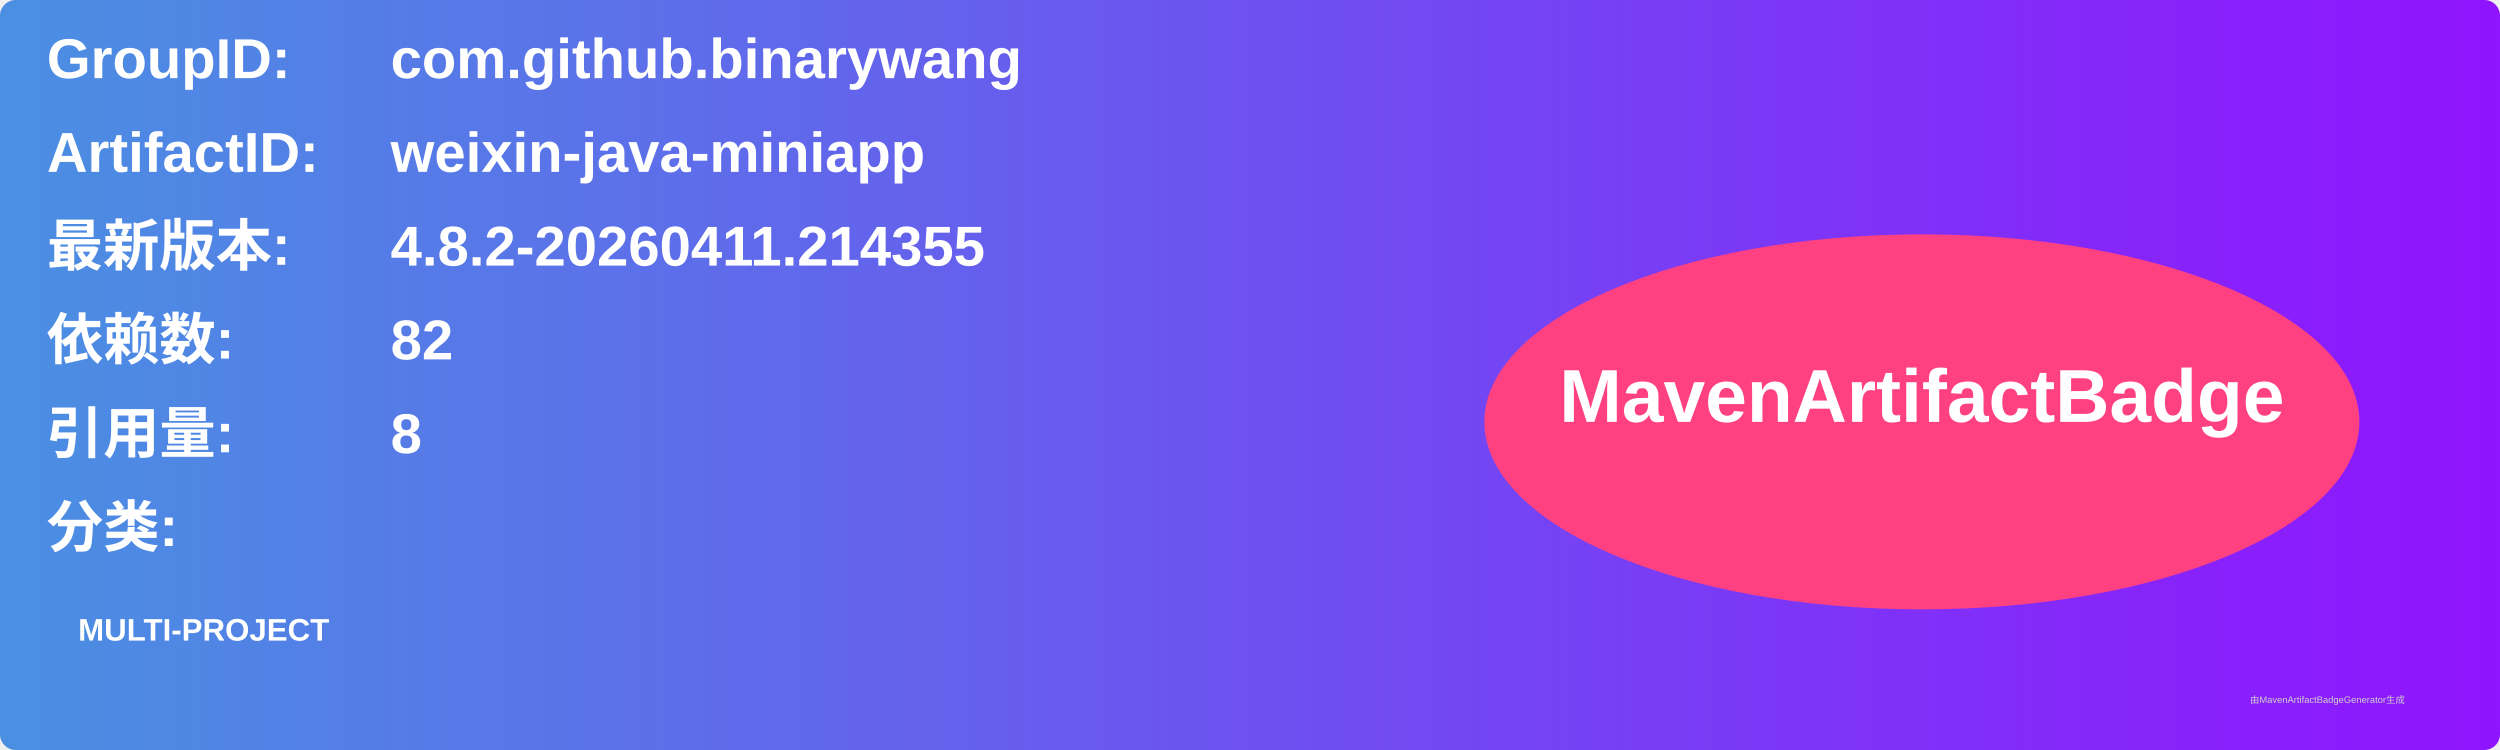
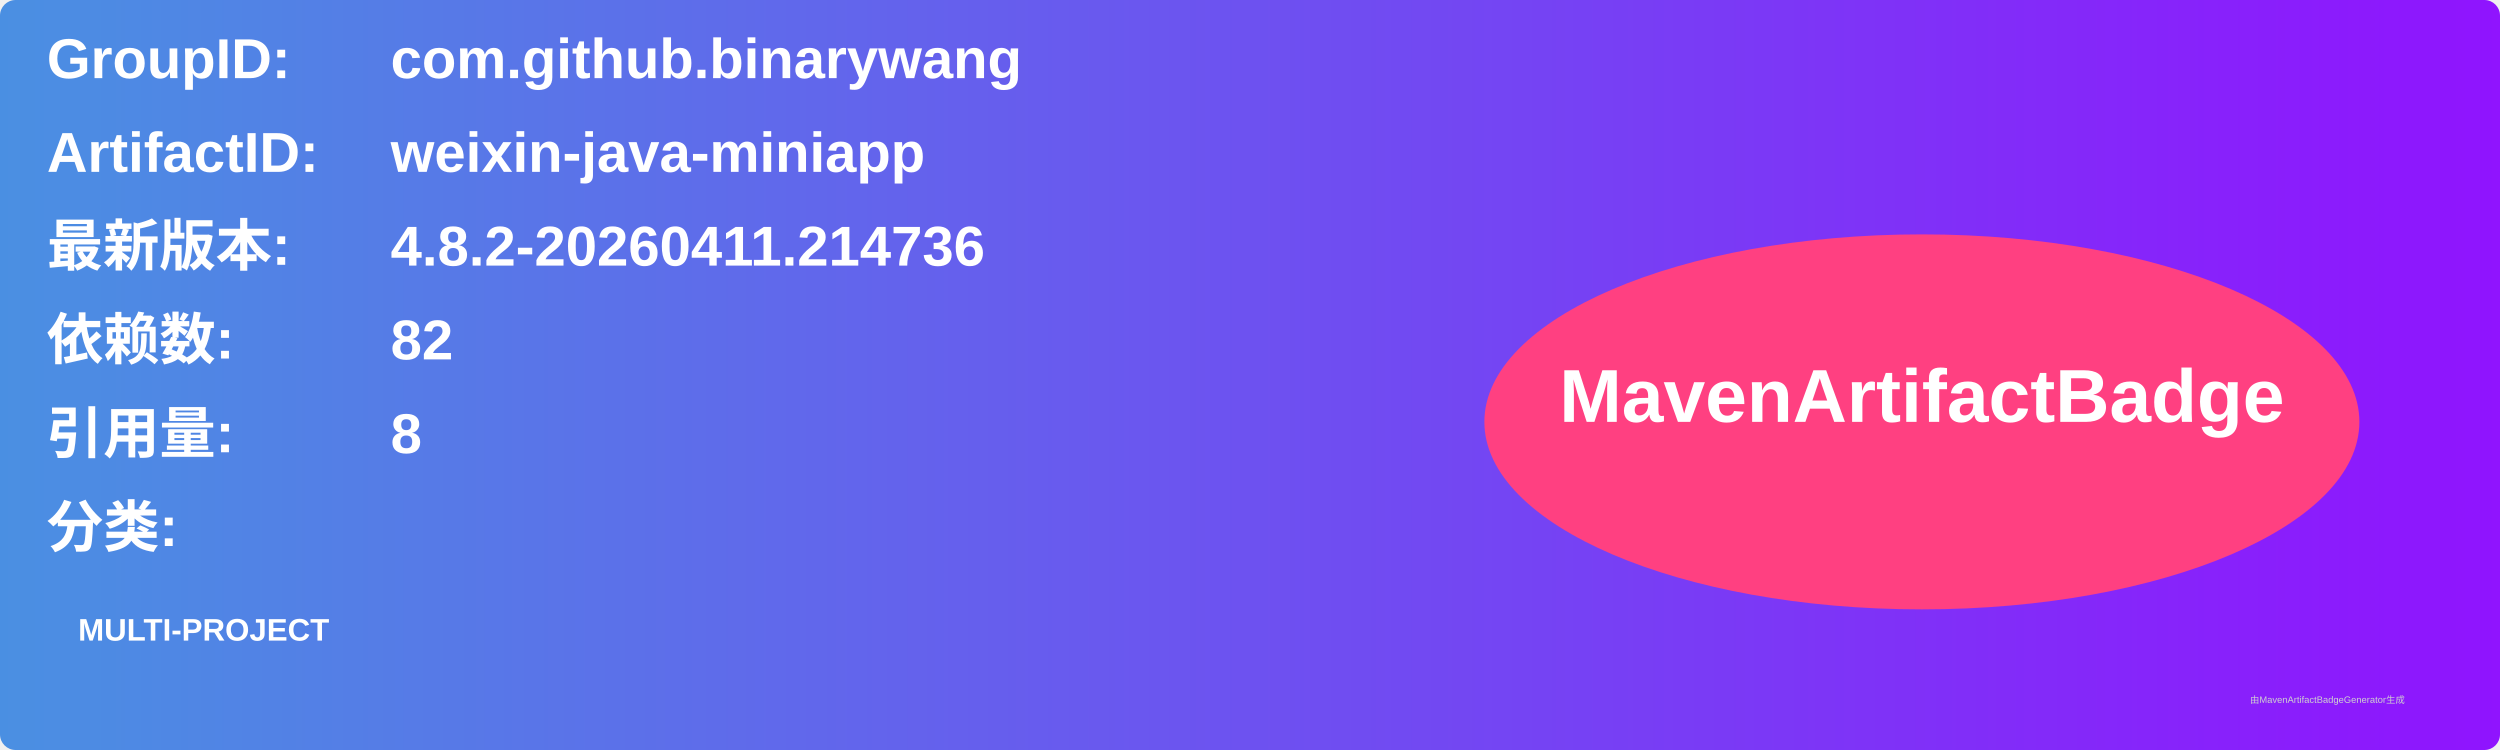
<svg xmlns="http://www.w3.org/2000/svg" width="800" height="240" viewBox="0 0 800 240">
  <linearGradient id="grad" x1="0%" y1="0%" x2="100%" y2="0%">
    <stop offset="0%" stop-color="#4a90e2" />
    <stop offset="100%" stop-color="#9013fe" />
  </linearGradient>
  <rect width="100%" height="100%" rx="5" ry="5" fill="url(#grad)" />
  <g transform="translate(15, 15)">
    <text x="0" y="10" font-family="Arial" font-size="18" fill="white" font-weight="bold" width="260">GroupID:</text>
    <text x="110" y="10" font-family="Arial" font-size="18" fill="white" font-weight="bold" width="460">com.github.binarywang</text>
    <text x="0" y="40" font-family="Arial" font-size="18" fill="white" font-weight="bold" width="260">ArtifactID:</text>
    <text x="110" y="40" font-family="Arial" font-size="18" fill="white" font-weight="bold" width="460">weixin-java-miniapp</text>
    <text x="0" y="70" font-family="Arial" font-size="18" fill="white" font-weight="bold">最新版本:</text>
    <text x="110" y="70" font-family="Arial" font-size="18" fill="white" font-weight="bold">
-       <tspan font-weight="bold">4.8.2-20260411.214355</tspan>
+       <tspan font-weight="bold">4.8.2-20260411.214736</tspan>
    </text>
    <text x="0" y="100" font-family="Arial" font-size="18" fill="white" font-weight="bold">依赖数: </text>
    <text x="110" y="100" font-family="Arial" font-size="18" fill="white">
      <tspan font-weight="bold">82</tspan>
    </text>
    <text x="0" y="130" font-family="Arial" font-size="18" fill="white" font-weight="bold">引用量: </text>
    <text x="110" y="130" font-family="Arial" font-size="18" fill="white">
      <tspan font-weight="bold">8</tspan>
    </text>
    <text x="0" y="160" font-family="Arial" font-size="18" fill="white" font-weight="bold">分类:</text>
    <text x="10" y="190" font-family="Arial" font-size="10" fill="white">
      <tspan font-weight="bold">MULTI-PROJECT</tspan>
    </text>
    <ellipse cx="600" cy="120" rx="140" ry="60" fill="#ff4081" />
    <text x="600" y="120" text-anchor="middle" font-family="Arial" font-size="24" fill="white" font-weight="bold">MavenArtifactBadge</text>
  </g>
  <text x="720" y="225" font-family="Arial" font-size="3" fill="#d0d0d0">由MavenArtifactBadgeGenerator生成</text>
</svg>
